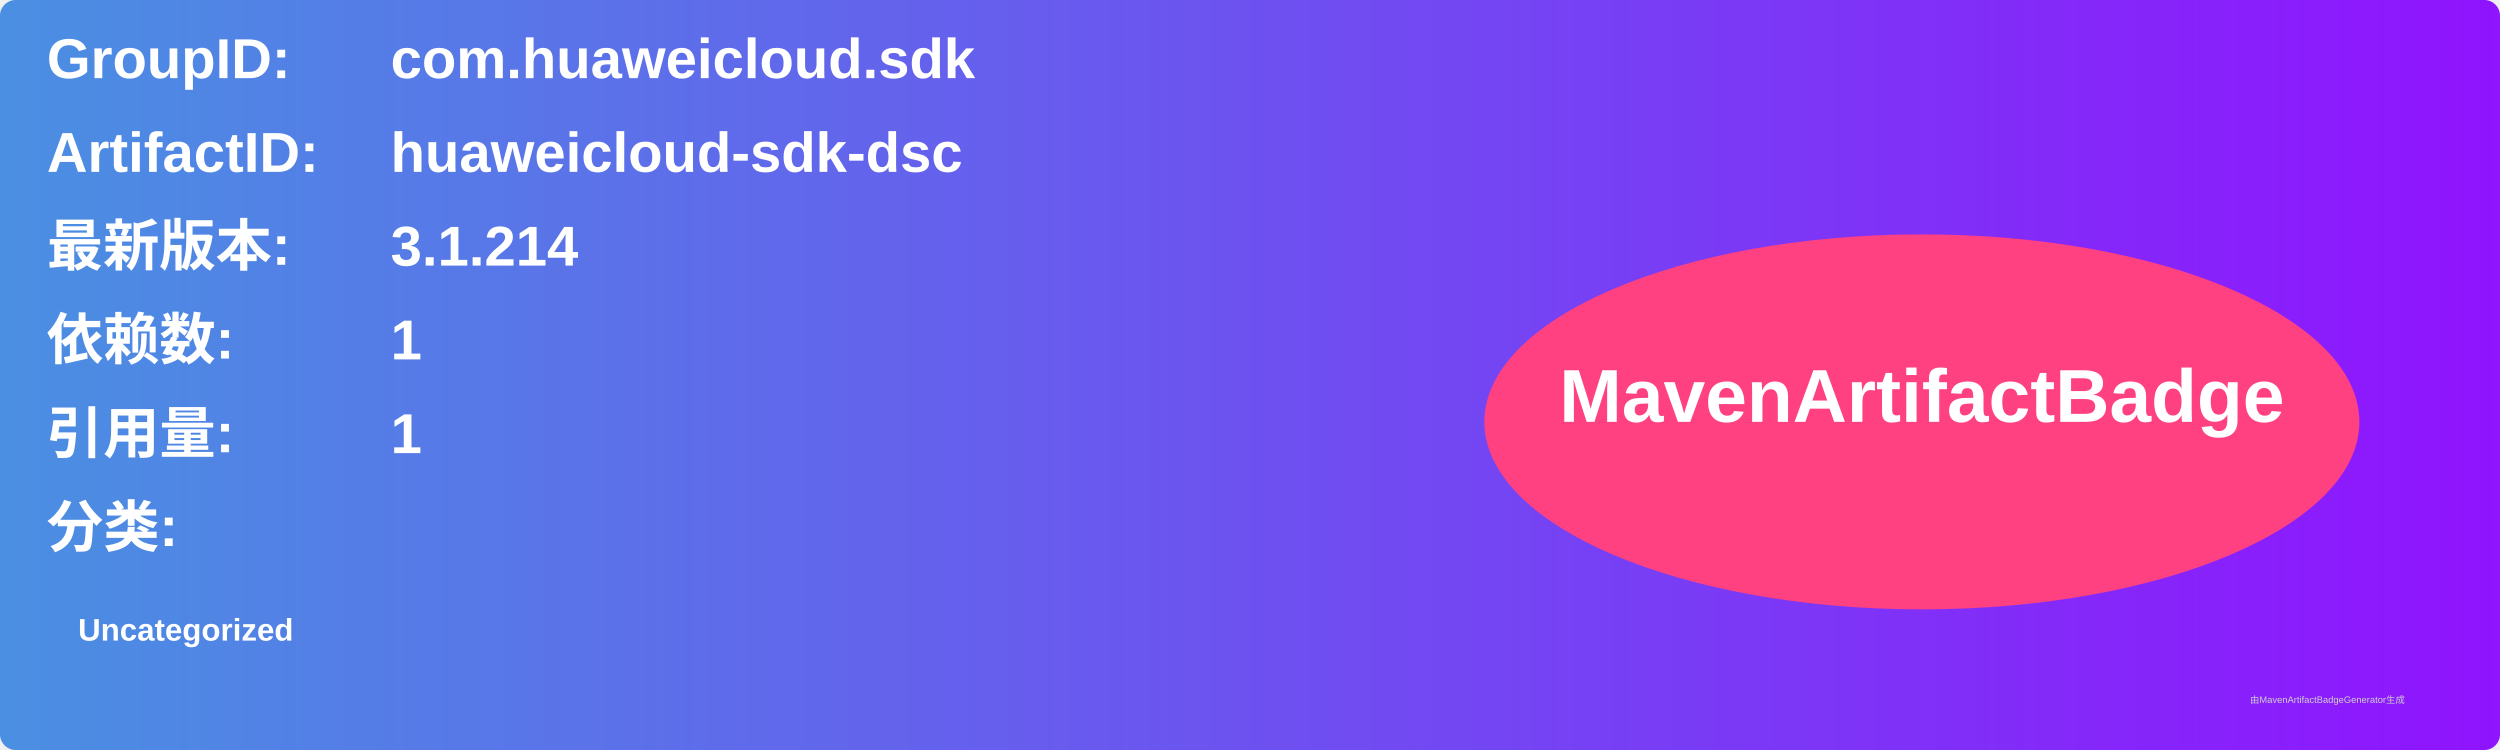
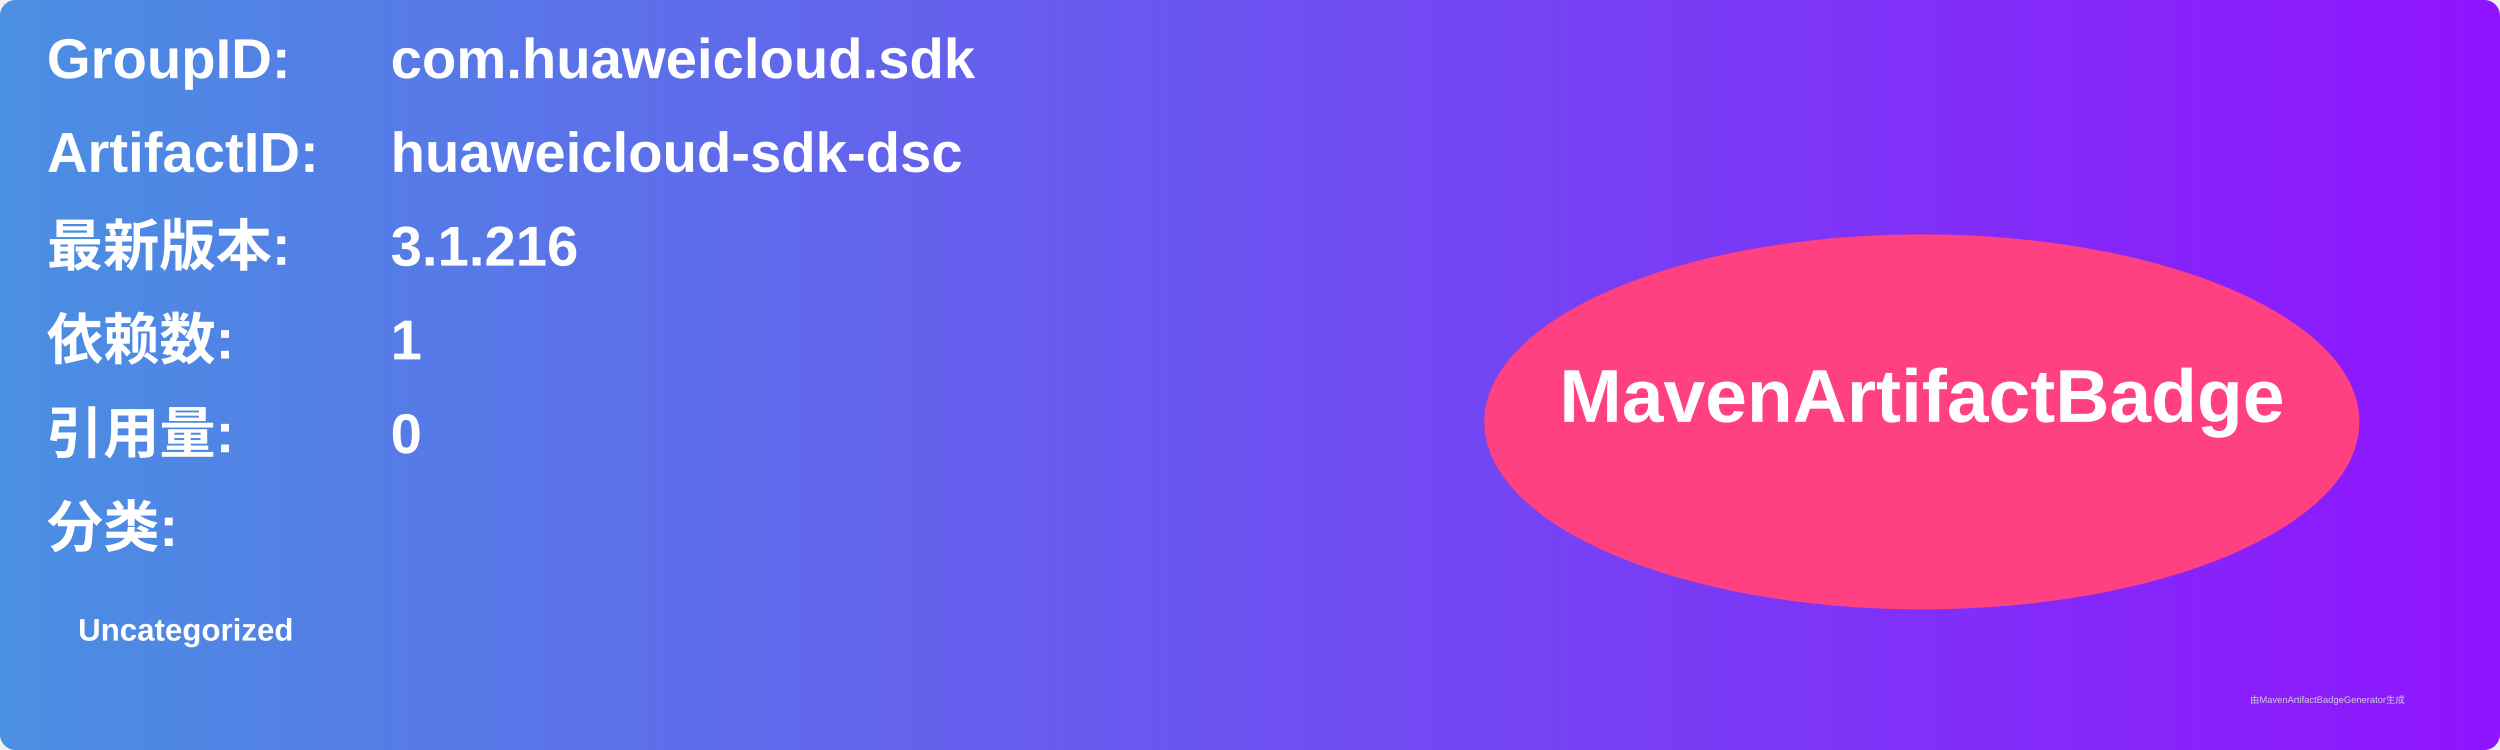
<svg xmlns="http://www.w3.org/2000/svg" width="800" height="240" viewBox="0 0 800 240">
  <linearGradient id="grad" x1="0%" y1="0%" x2="100%" y2="0%">
    <stop offset="0%" stop-color="#4a90e2" />
    <stop offset="100%" stop-color="#9013fe" />
  </linearGradient>
  <rect width="100%" height="100%" rx="5" ry="5" fill="url(#grad)" />
  <g transform="translate(15, 15)">
    <text x="0" y="10" font-family="Arial" font-size="18" fill="white" font-weight="bold" width="260">GroupID:</text>
    <text x="110" y="10" font-family="Arial" font-size="18" fill="white" font-weight="bold" width="460">com.huaweicloud.sdk</text>
    <text x="0" y="40" font-family="Arial" font-size="18" fill="white" font-weight="bold" width="260">ArtifactID:</text>
    <text x="110" y="40" font-family="Arial" font-size="18" fill="white" font-weight="bold" width="460">huaweicloud-sdk-dsc</text>
    <text x="0" y="70" font-family="Arial" font-size="18" fill="white" font-weight="bold">最新版本:</text>
    <text x="110" y="70" font-family="Arial" font-size="18" fill="white" font-weight="bold">
-       <tspan font-weight="bold">3.1.214</tspan>
+       <tspan font-weight="bold">3.1.216</tspan>
    </text>
    <text x="0" y="100" font-family="Arial" font-size="18" fill="white" font-weight="bold">依赖数: </text>
    <text x="110" y="100" font-family="Arial" font-size="18" fill="white">
      <tspan font-weight="bold">1</tspan>
    </text>
    <text x="0" y="130" font-family="Arial" font-size="18" fill="white" font-weight="bold">引用量: </text>
    <text x="110" y="130" font-family="Arial" font-size="18" fill="white">
-       <tspan font-weight="bold">1</tspan>
+       <tspan font-weight="bold">0</tspan>
    </text>
    <text x="0" y="160" font-family="Arial" font-size="18" fill="white" font-weight="bold">分类:</text>
    <text x="10" y="190" font-family="Arial" font-size="10" fill="white">
      <tspan font-weight="bold">Uncategorized</tspan>
    </text>
    <ellipse cx="600" cy="120" rx="140" ry="60" fill="#ff4081" />
    <text x="600" y="120" text-anchor="middle" font-family="Arial" font-size="24" fill="white" font-weight="bold">MavenArtifactBadge</text>
  </g>
  <text x="720" y="225" font-family="Arial" font-size="3" fill="#d0d0d0">由MavenArtifactBadgeGenerator生成</text>
</svg>
